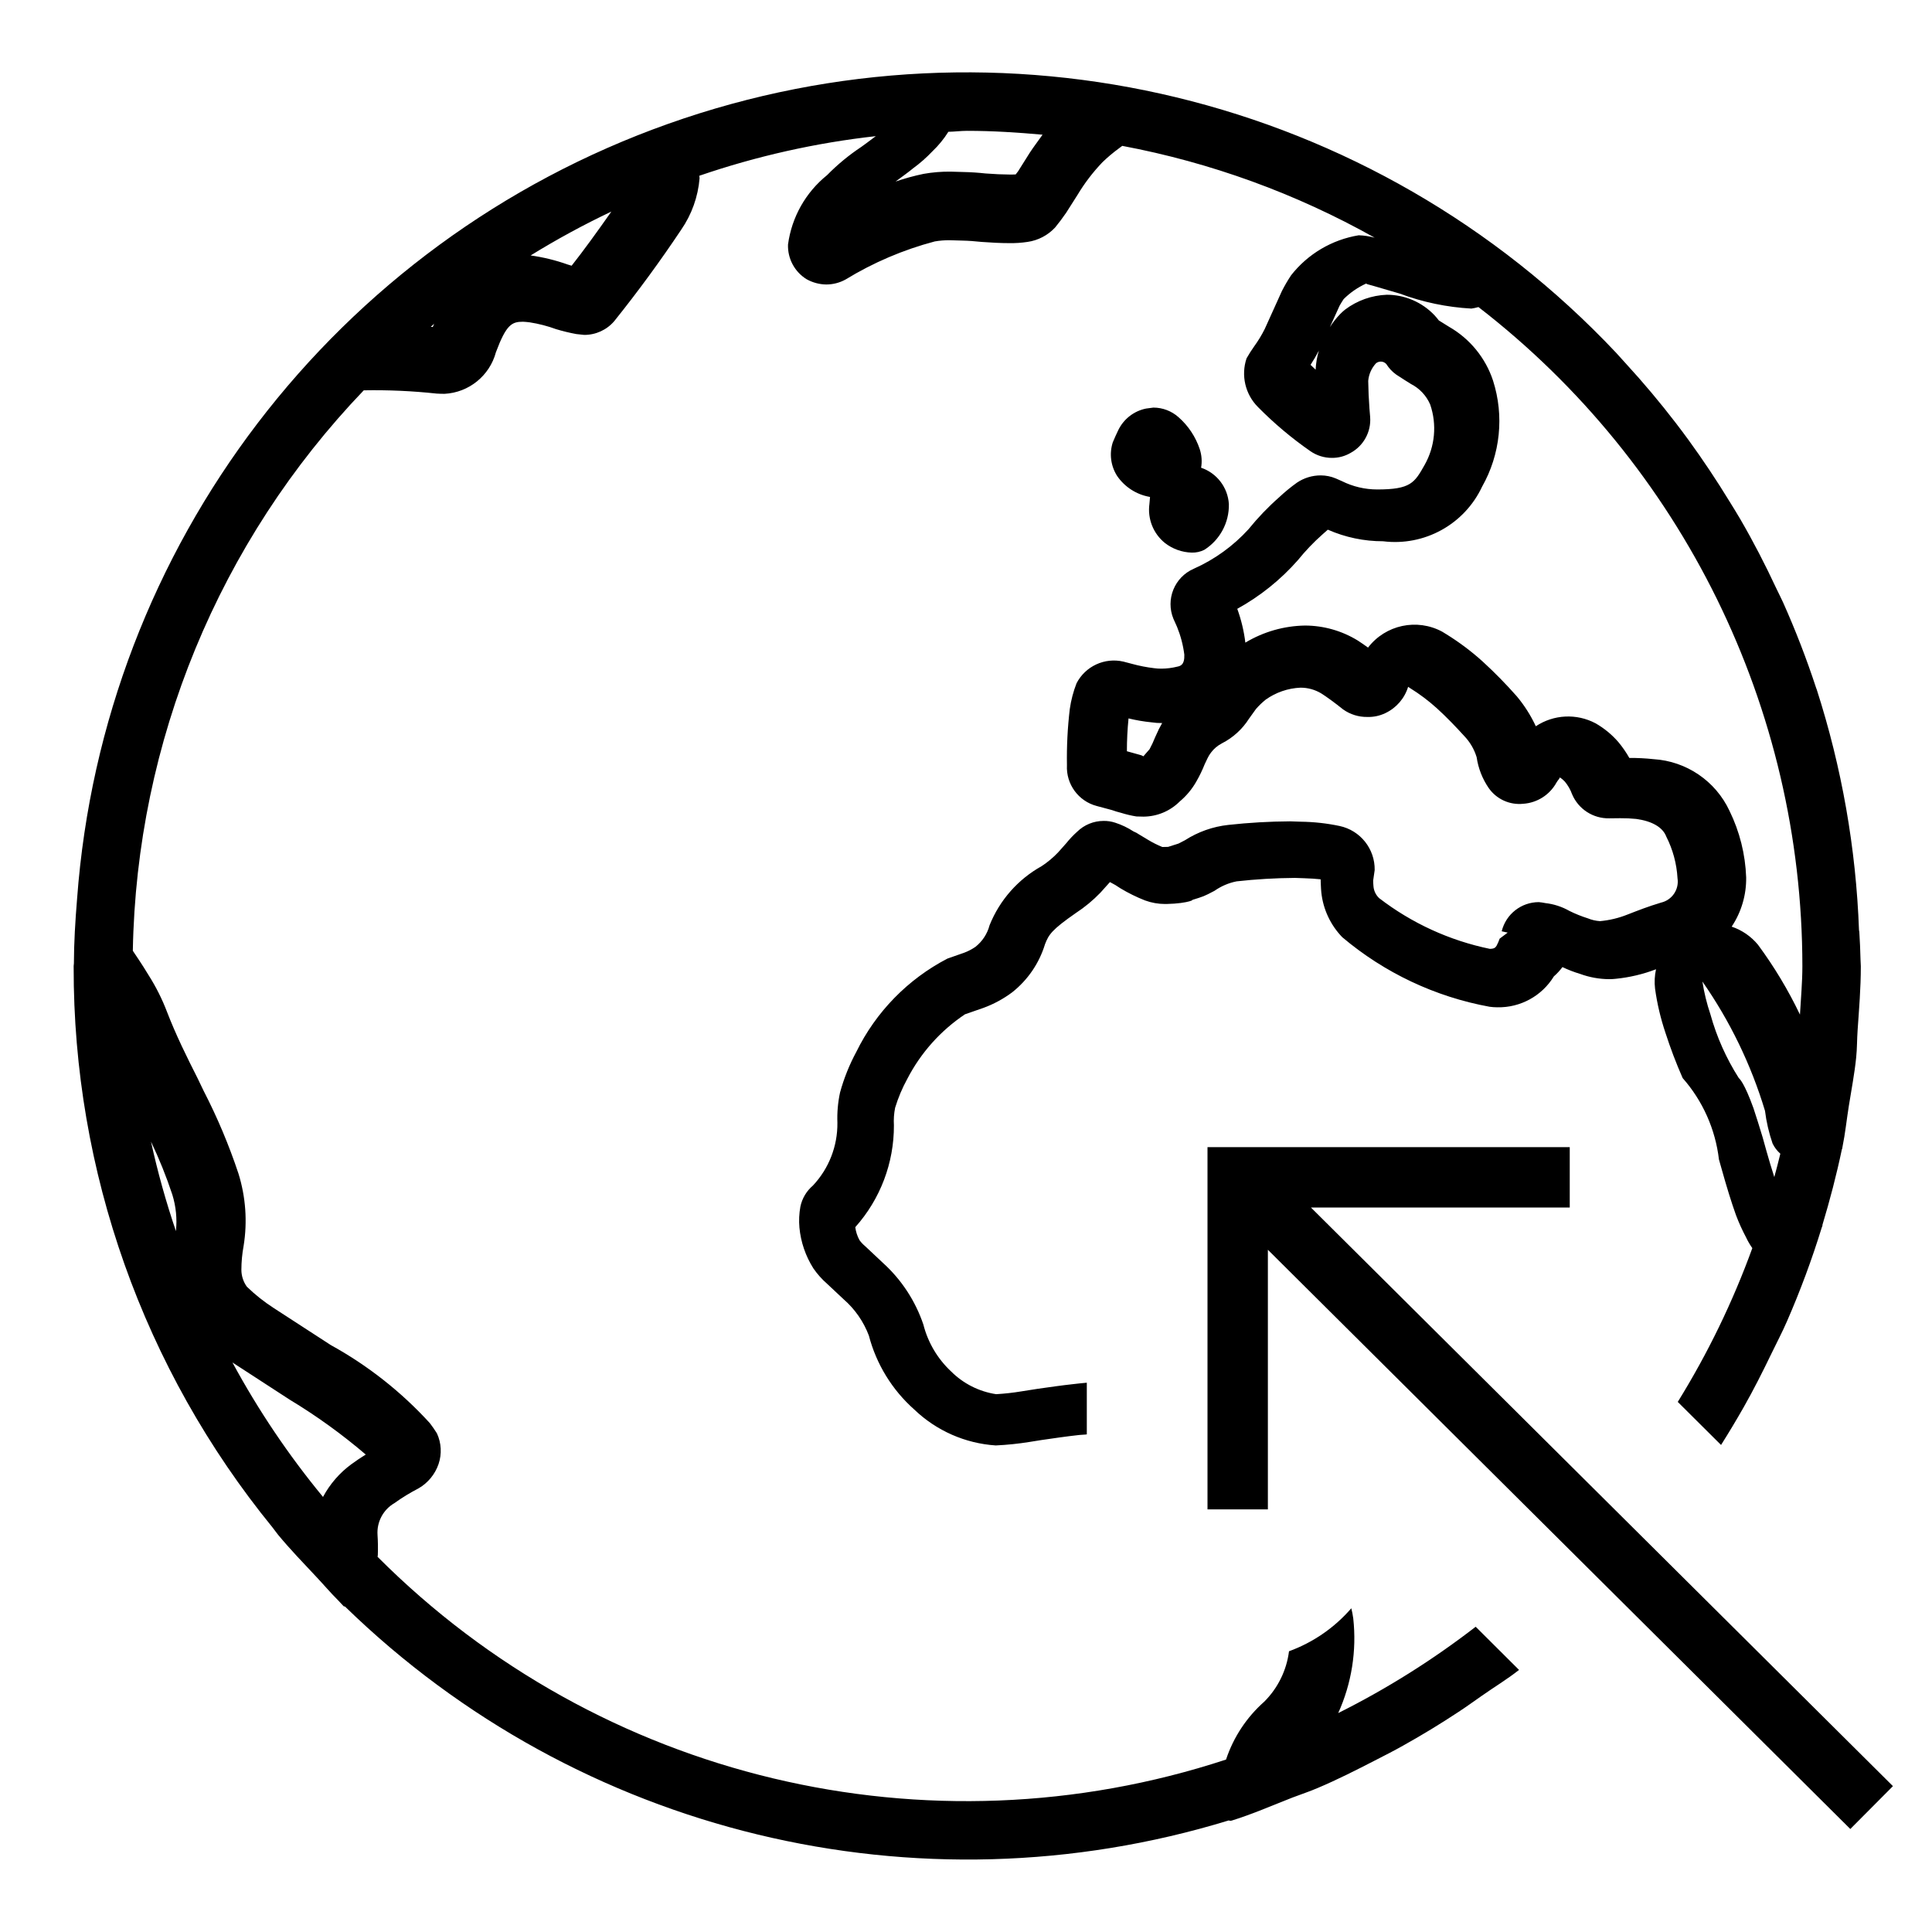
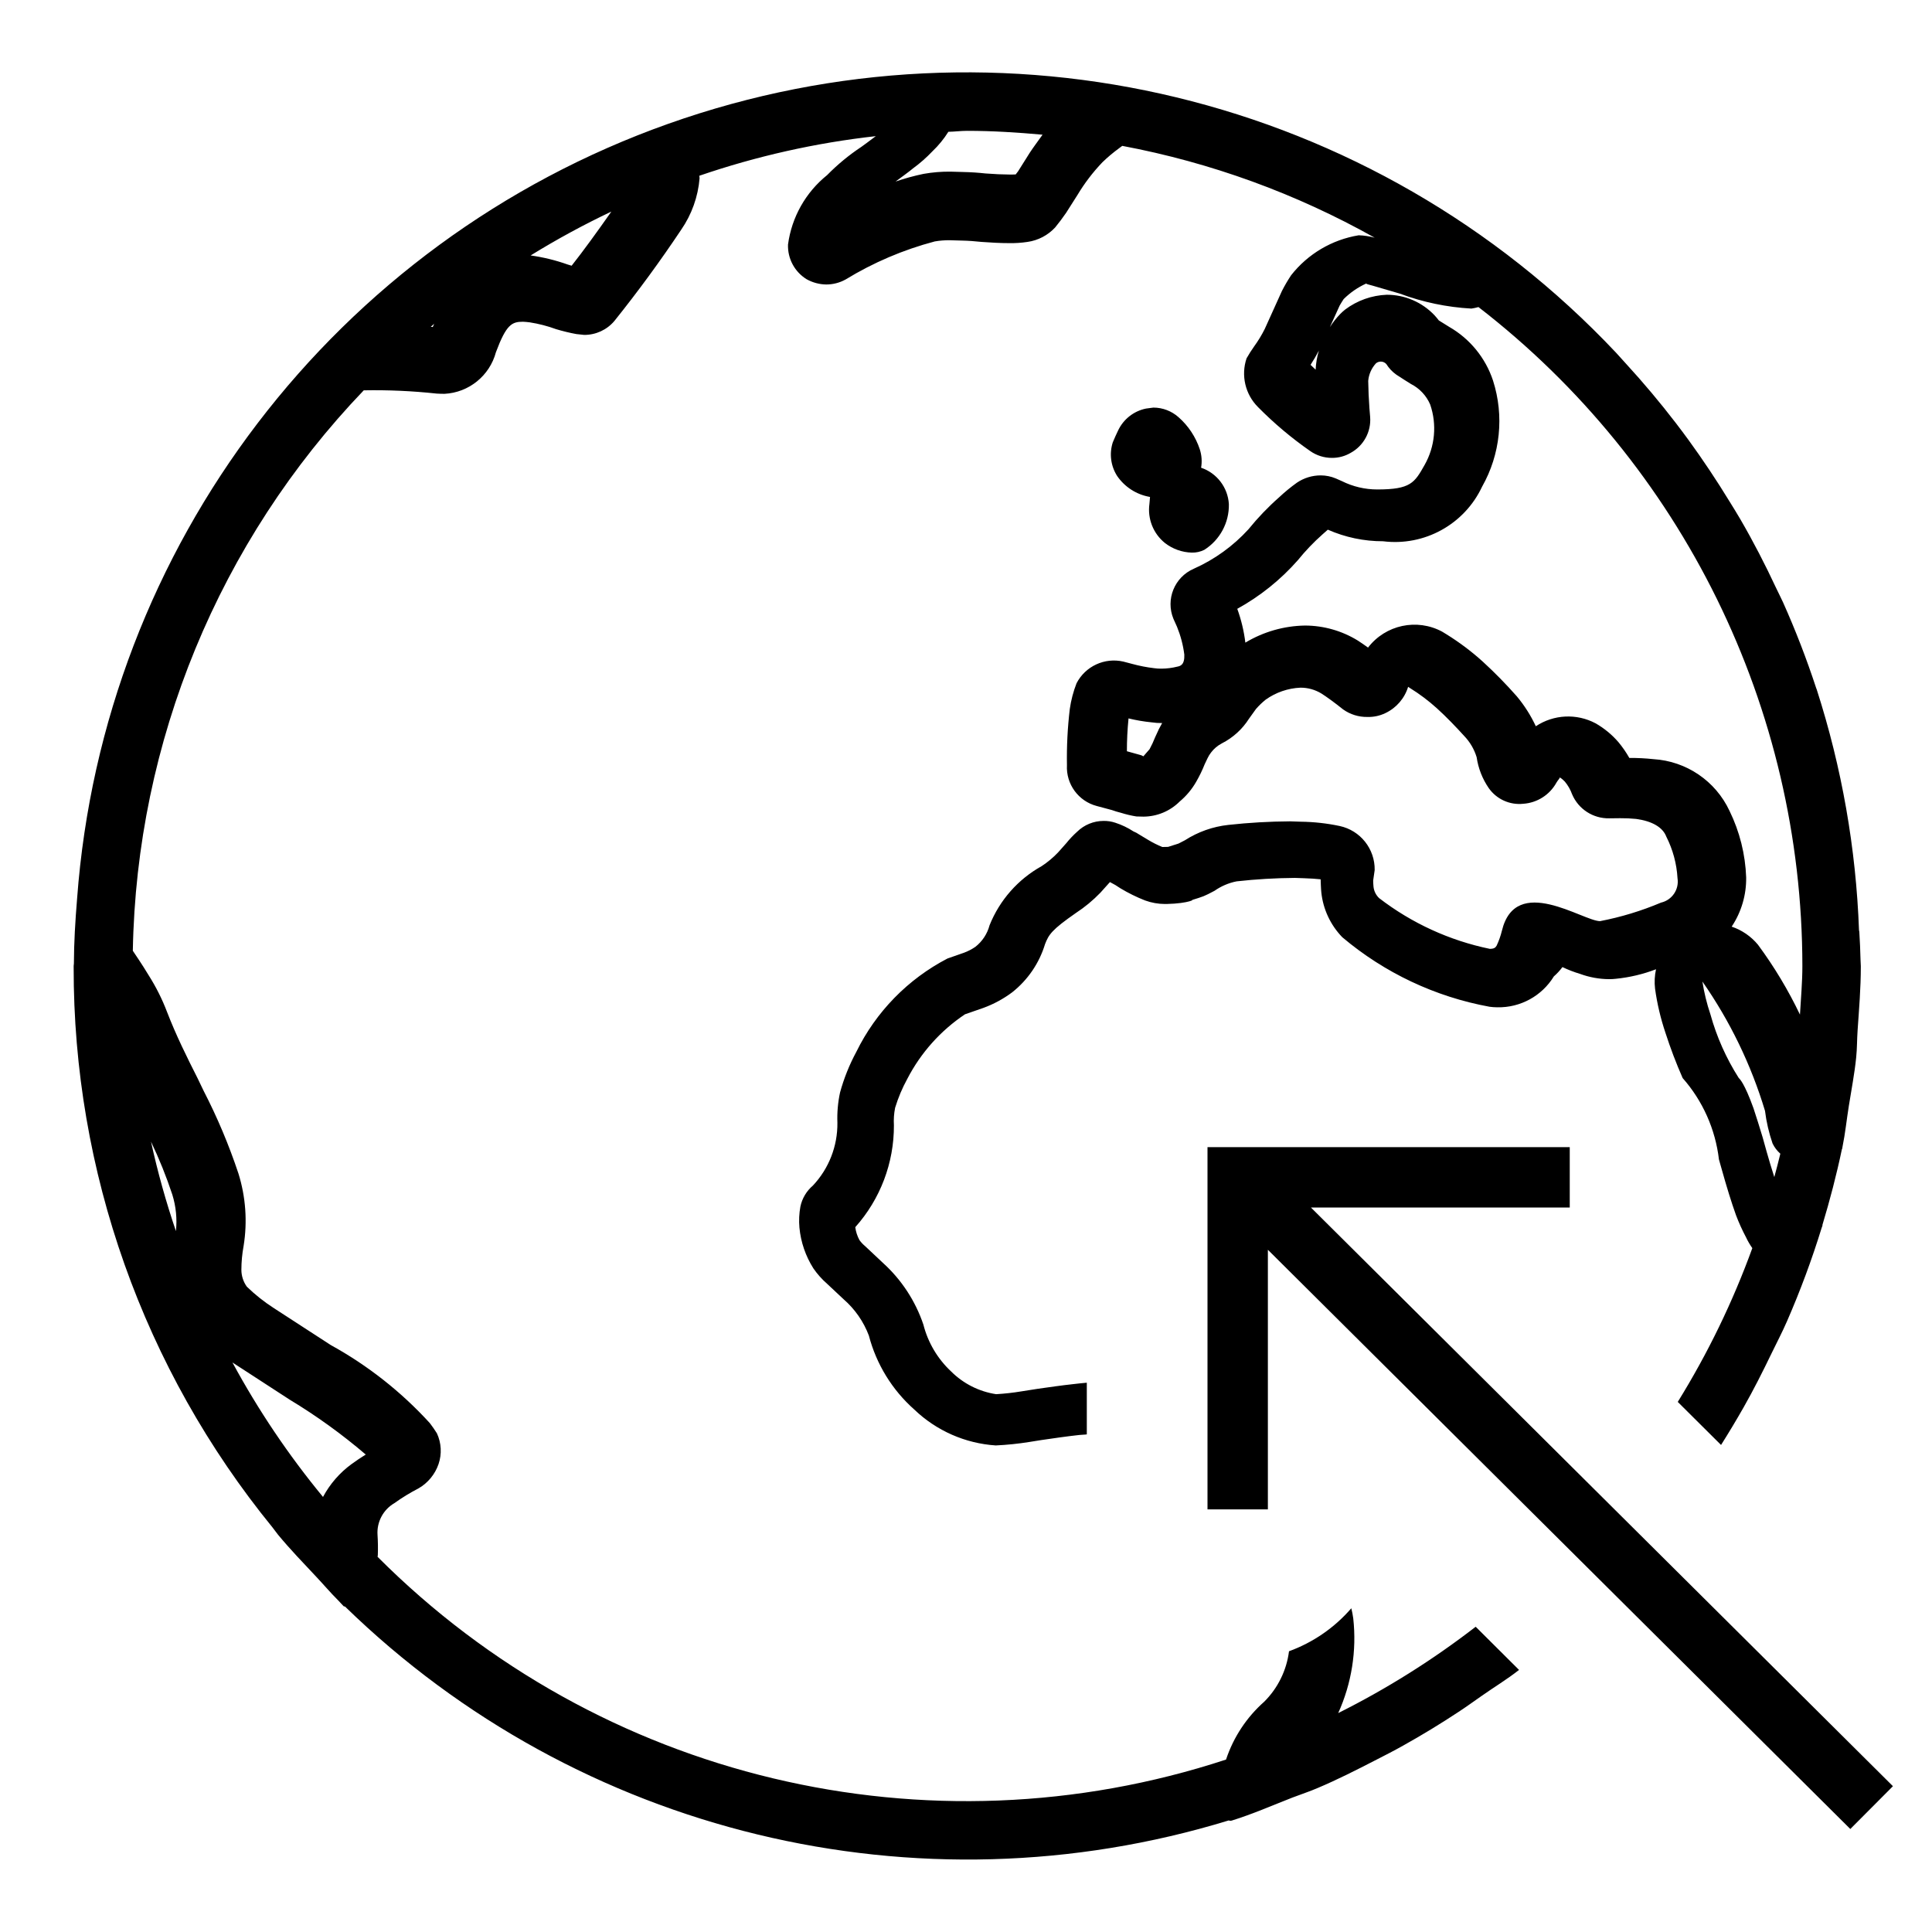
<svg xmlns="http://www.w3.org/2000/svg" viewBox="0 0 32 32">
-   <path d="M24.442 26.944a13.856 13.856 0 0 1-2.277 1.43 3.005 3.005 0 0 0 .249-1.569 1.567 1.567 0 0 0-.032-.167 2.494 2.494 0 0 1-1.032.712 1.432 1.432 0 0 1-.411.836 2.207 2.207 0 0 0-.632.958 13.777 13.777 0 0 1-14.053-3.358l.004-.03a3.35 3.35 0 0 0-.005-.334.565.565 0 0 1 .279-.525 3.246 3.246 0 0 1 .402-.246.744.744 0 0 0 .33-.402.687.687 0 0 0-.027-.508 2.192 2.192 0 0 0-.117-.169 6.401 6.401 0 0 0-1.642-1.294l-.94-.61a2.853 2.853 0 0 1-.45-.357.483.483 0 0 1-.09-.279 2.215 2.215 0 0 1 .037-.396 2.623 2.623 0 0 0-.086-1.2 9.61 9.61 0 0 0-.577-1.37l-.097-.202c-.18-.356-.359-.716-.507-1.1a3.399 3.399 0 0 0-.308-.614c-.053-.09-.107-.17-.157-.248l-.103-.154a13.769 13.769 0 0 1 3.825-9.283 9.504 9.504 0 0 1 1.207.054c.017.002.104.004.13.004a.931.931 0 0 0 .852-.689c.172-.46.264-.505.448-.505.034 0 .07.006.112.01a2.293 2.293 0 0 1 .437.113 3.16 3.16 0 0 0 .334.081l.13.014a.65.65 0 0 0 .499-.228 21.51 21.51 0 0 0 1.11-1.516 1.756 1.756 0 0 0 .303-.848c.001-.014-.004-.03-.004-.044a13.701 13.701 0 0 1 2.923-.656c-.059.047-.24.178-.24.178a3.513 3.513 0 0 0-.566.467 1.778 1.778 0 0 0-.648 1.15.648.648 0 0 0 .31.576.685.685 0 0 0 .324.086.662.662 0 0 0 .32-.083 5.553 5.553 0 0 1 1.476-.63 1.364 1.364 0 0 1 .25-.02l.207.006c.101.002.207.01.321.022l.226.014c.086.004.157.006.23.006a1.828 1.828 0 0 0 .302-.02.772.772 0 0 0 .459-.24 3.66 3.66 0 0 0 .18-.24l.187-.294a3.057 3.057 0 0 1 .415-.545 2.57 2.57 0 0 1 .273-.23l.056-.042a13.72 13.72 0 0 1 4.181 1.521 1.124 1.124 0 0 0-.265-.04 1.792 1.792 0 0 0-1.119.662 2.614 2.614 0 0 0-.152.26l-.285.63a2.052 2.052 0 0 1-.175.288 2.323 2.323 0 0 0-.126.198.787.787 0 0 0 .19.808 6.13 6.13 0 0 0 .863.727.624.624 0 0 0 .363.114.602.602 0 0 0 .308-.083.623.623 0 0 0 .323-.594l-.012-.146a7.65 7.65 0 0 1-.02-.452.489.489 0 0 1 .13-.293.13.13 0 0 1 .08-.027.122.122 0 0 1 .09.041.608.608 0 0 0 .166.176c.03.022.24.153.24.153a.687.687 0 0 1 .32.34 1.224 1.224 0 0 1-.092 1.002c-.167.295-.229.406-.785.406a1.312 1.312 0 0 1-.585-.138l-.1-.044a.642.642 0 0 0-.25-.051.702.702 0 0 0-.394.12 2.898 2.898 0 0 0-.297.244 4.366 4.366 0 0 0-.506.528 2.726 2.726 0 0 1-.906.654.639.639 0 0 0-.337.83l.06.134a1.823 1.823 0 0 1 .12.458c.007.172-.067.19-.117.2a1.104 1.104 0 0 1-.26.033.778.778 0 0 1-.125-.008 2.474 2.474 0 0 1-.363-.071l-.145-.038a.697.697 0 0 0-.775.359 1.92 1.92 0 0 0-.112.427 6.862 6.862 0 0 0-.047.929.663.663 0 0 0 .494.677l.25.067a1.576 1.576 0 0 0 .152.046 1.818 1.818 0 0 0 .254.06l.118.003a.856.856 0 0 0 .6-.251 1.204 1.204 0 0 0 .273-.327 2.21 2.21 0 0 0 .14-.289L20 12.56a.515.515 0 0 1 .058-.095.53.53 0 0 1 .179-.152 1.15 1.15 0 0 0 .451-.41l.115-.16a1.27 1.27 0 0 1 .161-.155 1.074 1.074 0 0 1 .575-.198.663.663 0 0 1 .345.095c.087.055.213.146.362.265a.674.674 0 0 0 .402.125.643.643 0 0 0 .297-.063.713.713 0 0 0 .378-.436.239.239 0 0 1 .03.02 3.073 3.073 0 0 1 .449.338c.156.141.317.31.448.454a.874.874 0 0 1 .208.354 1.209 1.209 0 0 0 .2.511.619.619 0 0 0 .572.26.68.68 0 0 0 .55-.351c.025-.044.062-.075.053-.087a.407.407 0 0 1 .086.071.7.7 0 0 1 .12.21.654.654 0 0 0 .615.398l.179-.002a2.415 2.415 0 0 1 .266.012c.266.036.442.139.5.293a1.74 1.74 0 0 1 .186.69.357.357 0 0 1-.273.403c-.222.067-.368.125-.556.198a1.616 1.616 0 0 1-.455.109.632.632 0 0 1-.2-.046 2.125 2.125 0 0 1-.306-.123 1.043 1.043 0 0 0-.399-.13.993.993 0 0 0-.108-.016.633.633 0 0 0-.615.483l.099.022-.133.1a.856.856 0 0 1-.05.116c-.018.03-.039.053-.113.053a4.5 4.5 0 0 1-1.833-.84.304.304 0 0 1-.094-.195c-.004-.032-.004-.072-.005-.097l.025-.173a.734.734 0 0 0-.581-.73 3.31 3.31 0 0 0-.642-.071l-.176-.006a9.87 9.87 0 0 0-1.024.059 1.66 1.66 0 0 0-.721.255l-.105.054-.173.055-.095.002a1.622 1.622 0 0 1-.237-.119l-.148-.089a.467.467 0 0 0-.093-.05 1.258 1.258 0 0 0-.301-.144.58.58 0 0 0-.194-.03.626.626 0 0 0-.438.179 1.599 1.599 0 0 0-.18.19l-.137.154a1.558 1.558 0 0 1-.271.226 1.952 1.952 0 0 0-.863.98.67.67 0 0 1-.234.357.858.858 0 0 1-.186.097l-.277.097a3.456 3.456 0 0 0-1.509 1.544 3.201 3.201 0 0 0-.27.673 2.016 2.016 0 0 0-.044.503 1.493 1.493 0 0 1-.406 1.04.626.626 0 0 0-.207.348 1.303 1.303 0 0 0-.016.348 1.53 1.53 0 0 0 .231.675 1.369 1.369 0 0 0 .228.256l.274.257a1.497 1.497 0 0 1 .417.6 2.475 2.475 0 0 0 .753 1.226 2.153 2.153 0 0 0 1.349.594 4.99 4.99 0 0 0 .56-.058l.194-.031c.194-.028.407-.06.627-.084.039-.005.086-.004.127-.01v-.856c-.077.008-.149.013-.23.024-.187.02-.392.05-.583.077l-.274.043a3.899 3.899 0 0 1-.415.046 1.338 1.338 0 0 1-.745-.376 1.602 1.602 0 0 1-.46-.777 2.425 2.425 0 0 0-.668-1.02l-.298-.28a.54.54 0 0 1-.092-.098.612.612 0 0 1-.07-.215 2.517 2.517 0 0 0 .64-1.687 1.132 1.132 0 0 1 .02-.291 2.536 2.536 0 0 1 .203-.481 2.873 2.873 0 0 1 .954-1.067l.305-.106a1.867 1.867 0 0 0 .478-.259 1.615 1.615 0 0 0 .543-.797c.061-.157.108-.236.511-.516a2.353 2.353 0 0 0 .406-.336l.158-.176c.007.005.076.042.09.049l.085.055a2.722 2.722 0 0 0 .406.2.97.97 0 0 0 .333.059h.02c.388-.008.495-.09.4-.058l.137-.043a.963.963 0 0 0 .156-.063l.106-.055a.96.96 0 0 1 .365-.156 9.297 9.297 0 0 1 .965-.057l.148.005c.106.003.2.01.279.018 0 .013.005.163.011.215a1.26 1.26 0 0 0 .347.744 5.24 5.24 0 0 0 2.44 1.152.979.979 0 0 0 .129.009 1.072 1.072 0 0 0 .936-.512.993.993 0 0 0 .142-.154 2.003 2.003 0 0 0 .293.113 1.423 1.423 0 0 0 .48.087.933.933 0 0 0 .109-.006 2.571 2.571 0 0 0 .668-.158.965.965 0 0 0-.016.322 4 4 0 0 0 .172.73 7.8 7.8 0 0 0 .285.75 2.475 2.475 0 0 1 .601 1.348l.049.173c.076.272.156.534.234.751a3.232 3.232 0 0 0 .166.366 1.16 1.16 0 0 0 .104.179 13.783 13.783 0 0 1-1.235 2.547l.717.713c.13-.206.255-.414.376-.627.163-.287.312-.583.456-.881.087-.18.18-.356.26-.54a14.667 14.667 0 0 0 .575-1.55c.004-.013.01-.024.013-.035l-.001-.011c.124-.412.234-.83.323-1.256l.004-.005c.003-.011.004-.023.006-.035.045-.22.068-.448.104-.672.042-.269.095-.535.122-.805.016-.15.013-.304.024-.455.024-.349.053-.697.053-1.046V16c0-.036-.005-.07-.005-.107-.004-.154-.01-.308-.02-.46l-.005-.026a14.766 14.766 0 0 0-.7-3.986l-.01-.026a14.664 14.664 0 0 0-.548-1.418c-.036-.08-.077-.157-.114-.236-.182-.39-.378-.77-.593-1.14-.057-.1-.12-.197-.18-.296q-.32-.524-.679-1.018a14.46 14.46 0 0 0-.205-.274q-.395-.515-.833-.992c-.055-.06-.107-.12-.162-.179a14.776 14.776 0 0 0-25.49 9.041c-.031.375-.052.733-.053 1.075L1.22 16v.015a14.646 14.646 0 0 0 3.295 9.286c.032.04.06.082.092.121.198.239.415.464.628.691.123.13.238.267.365.393.031.03.058.065.09.096.005.006.016.005.025.008a14.78 14.78 0 0 0 14.637 3.542.114.114 0 0 0 .021.006.077.077 0 0 0 .03-.004c.344-.107.67-.25 1.002-.38.14-.054.284-.1.422-.16.324-.137.635-.295.946-.455.158-.081.316-.161.47-.248q.466-.26.908-.552c.129-.084.253-.174.379-.262.209-.148.43-.28.63-.438zM19.19 12.087l-.057.123a1.758 1.758 0 0 1-.093.2c-.008.006-.083.097-.102.117a.177.177 0 0 0-.061-.025l-.212-.059a5.387 5.387 0 0 1 .027-.544 2.736 2.736 0 0 0 .38.065 1.078 1.078 0 0 0 .177.012 2.42 2.42 0 0 0-.06.111zM4.8 23.184a9.466 9.466 0 0 1 1.258.908c-.078.048-.156.1-.234.157a1.619 1.619 0 0 0-.474.545 13.882 13.882 0 0 1-1.5-2.227zm-1.946-3.398a1.512 1.512 0 0 1 .06.605 13.682 13.682 0 0 1-.413-1.482 7.537 7.537 0 0 1 .353.877zm4.314-14.37l-.033-.003c.02-.016.037-.034.056-.05a.74.74 0 0 1-.023.053zm2.957-1.91c-.223.318-.463.65-.657.895l-.066-.02a3.111 3.111 0 0 0-.613-.15 13.803 13.803 0 0 1 1.336-.726zm7.143-1.275c-.073.103-.156.213-.21.296l-.195.31-.04.052c-.035.002-.065.002-.098.002l-.19-.005-.212-.013a4.016 4.016 0 0 0-.367-.024l-.21-.006a2.4 2.4 0 0 0-.45.037 3.807 3.807 0 0 0-.463.127c.075-.055.24-.175.288-.217a2.375 2.375 0 0 0 .323-.284 1.667 1.667 0 0 0 .264-.323c.105-.002.207-.016.312-.016.422 0 .837.027 1.248.064zm4.523 3.892a12.133 12.133 0 0 1-.084-.08 2.96 2.96 0 0 0 .138-.236 1.302 1.302 0 0 0-.054.316zm5.596 6.451a3.476 3.476 0 0 0-.4-.02 1.788 1.788 0 0 0-.18-.261 1.45 1.45 0 0 0-.38-.313.968.968 0 0 0-.989.049 2.266 2.266 0 0 0-.315-.496 7.549 7.549 0 0 0-.564-.575 4.184 4.184 0 0 0-.596-.449 1.254 1.254 0 0 0-.075-.046.969.969 0 0 0-1.229.263 3.903 3.903 0 0 0-.172-.118 1.677 1.677 0 0 0-.87-.247 1.976 1.976 0 0 0-.99.283 2.53 2.53 0 0 0-.134-.56 3.745 3.745 0 0 0 1.004-.806 3.536 3.536 0 0 1 .409-.428 2.08 2.08 0 0 1 .087-.077 2.259 2.259 0 0 0 .915.192 1.593 1.593 0 0 0 1.64-.904 2.203 2.203 0 0 0 .181-1.758 1.608 1.608 0 0 0-.726-.889l-.172-.107a1.002 1.002 0 0 0-.071-.085 1.088 1.088 0 0 0-.79-.34 1.226 1.226 0 0 0-.69.245.874.874 0 0 0-.079.071 1.382 1.382 0 0 0-.174.22l.162-.357a1.99 1.99 0 0 1 .066-.107 1.29 1.29 0 0 1 .376-.259c-.01.007.037.019.106.037l.448.131a4.021 4.021 0 0 0 1.186.248.902.902 0 0 0 .117-.025A13.804 13.804 0 0 1 29.853 16c0 .272-.025.537-.04.805a7.091 7.091 0 0 0-.696-1.158.967.967 0 0 0-.435-.299 1.435 1.435 0 0 0 .24-.816 2.73 2.73 0 0 0-.275-1.1 1.49 1.49 0 0 0-1.26-.858zm1.872 6.494l-.064-.23c-.052-.17-.102-.334-.152-.483-.152-.421-.23-.487-.243-.499a3.893 3.893 0 0 1-.47-1.055 3.276 3.276 0 0 1-.133-.544 7.543 7.543 0 0 1 1.037 2.142 2.665 2.665 0 0 0 .125.54.535.535 0 0 0 .129.17c-.03.13-.066.258-.1.387a12.409 12.409 0 0 1-.129-.428zM18.503 7.883a.659.659 0 0 1-.072-.556c.028-.067.058-.135.088-.196a.656.656 0 0 1 .463-.364l.122-.016a.626.626 0 0 1 .415.158 1.216 1.216 0 0 1 .354.535.636.636 0 0 1 .021.303.68.68 0 0 1 .46.602.875.875 0 0 1-.407.758.438.438 0 0 1-.208.046.758.758 0 0 1-.445-.16.707.707 0 0 1-.256-.646l.01-.115-.006-.002a.827.827 0 0 1-.539-.347zm12.85 21.701l-.706.71L21 20.7V25h-1v-6h6v1h-4.287z" />
+   <path d="M24.442 26.944a13.856 13.856 0 0 1-2.277 1.43 3.005 3.005 0 0 0 .249-1.569 1.567 1.567 0 0 0-.032-.167 2.494 2.494 0 0 1-1.032.712 1.432 1.432 0 0 1-.411.836 2.207 2.207 0 0 0-.632.958 13.777 13.777 0 0 1-14.053-3.358l.004-.03a3.35 3.35 0 0 0-.005-.334.565.565 0 0 1 .279-.525 3.246 3.246 0 0 1 .402-.246.744.744 0 0 0 .33-.402.687.687 0 0 0-.027-.508 2.192 2.192 0 0 0-.117-.169 6.401 6.401 0 0 0-1.642-1.294l-.94-.61a2.853 2.853 0 0 1-.45-.357.483.483 0 0 1-.09-.279 2.215 2.215 0 0 1 .037-.396 2.623 2.623 0 0 0-.086-1.2 9.61 9.61 0 0 0-.577-1.37l-.097-.202c-.18-.356-.359-.716-.507-1.1a3.399 3.399 0 0 0-.308-.614c-.053-.09-.107-.17-.157-.248l-.103-.154a13.769 13.769 0 0 1 3.825-9.283 9.504 9.504 0 0 1 1.207.054c.017.002.104.004.13.004a.931.931 0 0 0 .852-.689c.172-.46.264-.505.448-.505.034 0 .07.006.112.01a2.293 2.293 0 0 1 .437.113 3.16 3.16 0 0 0 .334.081l.13.014a.65.65 0 0 0 .499-.228 21.51 21.51 0 0 0 1.11-1.516 1.756 1.756 0 0 0 .303-.848c.001-.014-.004-.03-.004-.044a13.701 13.701 0 0 1 2.923-.656c-.059.047-.24.178-.24.178a3.513 3.513 0 0 0-.566.467 1.778 1.778 0 0 0-.648 1.15.648.648 0 0 0 .31.576.685.685 0 0 0 .324.086.662.662 0 0 0 .32-.083 5.553 5.553 0 0 1 1.476-.63 1.364 1.364 0 0 1 .25-.02l.207.006c.101.002.207.01.321.022l.226.014c.086.004.157.006.23.006a1.828 1.828 0 0 0 .302-.02.772.772 0 0 0 .459-.24 3.66 3.66 0 0 0 .18-.24l.187-.294a3.057 3.057 0 0 1 .415-.545 2.57 2.57 0 0 1 .273-.23l.056-.042a13.72 13.72 0 0 1 4.181 1.521 1.124 1.124 0 0 0-.265-.04 1.792 1.792 0 0 0-1.119.662 2.614 2.614 0 0 0-.152.26l-.285.63a2.052 2.052 0 0 1-.175.288 2.323 2.323 0 0 0-.126.198.787.787 0 0 0 .19.808 6.13 6.13 0 0 0 .863.727.624.624 0 0 0 .363.114.602.602 0 0 0 .308-.083.623.623 0 0 0 .323-.594l-.012-.146a7.65 7.65 0 0 1-.02-.452.489.489 0 0 1 .13-.293.13.13 0 0 1 .08-.027.122.122 0 0 1 .09.041.608.608 0 0 0 .166.176c.03.022.24.153.24.153a.687.687 0 0 1 .32.34 1.224 1.224 0 0 1-.092 1.002c-.167.295-.229.406-.785.406a1.312 1.312 0 0 1-.585-.138l-.1-.044a.642.642 0 0 0-.25-.051.702.702 0 0 0-.394.12 2.898 2.898 0 0 0-.297.244 4.366 4.366 0 0 0-.506.528 2.726 2.726 0 0 1-.906.654.639.639 0 0 0-.337.83l.06.134a1.823 1.823 0 0 1 .12.458c.007.172-.067.19-.117.2a1.104 1.104 0 0 1-.26.033.778.778 0 0 1-.125-.008 2.474 2.474 0 0 1-.363-.071l-.145-.038a.697.697 0 0 0-.775.359 1.92 1.92 0 0 0-.112.427 6.862 6.862 0 0 0-.047.929.663.663 0 0 0 .494.677l.25.067a1.576 1.576 0 0 0 .152.046 1.818 1.818 0 0 0 .254.06l.118.003a.856.856 0 0 0 .6-.251 1.204 1.204 0 0 0 .273-.327 2.21 2.21 0 0 0 .14-.289L20 12.56a.515.515 0 0 1 .058-.095.53.53 0 0 1 .179-.152 1.15 1.15 0 0 0 .451-.41l.115-.16a1.27 1.27 0 0 1 .161-.155 1.074 1.074 0 0 1 .575-.198.663.663 0 0 1 .345.095c.087.055.213.146.362.265a.674.674 0 0 0 .402.125.643.643 0 0 0 .297-.063.713.713 0 0 0 .378-.436.239.239 0 0 1 .03.02 3.073 3.073 0 0 1 .449.338c.156.141.317.31.448.454a.874.874 0 0 1 .208.354 1.209 1.209 0 0 0 .2.511.619.619 0 0 0 .572.26.68.68 0 0 0 .55-.351c.025-.044.062-.075.053-.087a.407.407 0 0 1 .086.071.7.7 0 0 1 .12.21.654.654 0 0 0 .615.398l.179-.002a2.415 2.415 0 0 1 .266.012c.266.036.442.139.5.293a1.74 1.74 0 0 1 .186.69.357.357 0 0 1-.273.403 5.045 5.045 0 0 1-1.01.307c-.283 0-1.397-.79-1.626.16a1.299 1.299 0 0 1-.087.246c-.018.03-.039.053-.113.053a4.5 4.5 0 0 1-1.833-.84.304.304 0 0 1-.094-.195c-.004-.032-.004-.072-.005-.097l.025-.173a.734.734 0 0 0-.581-.73 3.31 3.31 0 0 0-.641-.071l-.177-.006a9.87 9.87 0 0 0-1.024.059 1.66 1.66 0 0 0-.721.255l-.105.054-.173.055-.095.002a1.622 1.622 0 0 1-.237-.119l-.148-.089a.467.467 0 0 0-.093-.05 1.258 1.258 0 0 0-.301-.144.58.58 0 0 0-.194-.03.626.626 0 0 0-.438.179 1.599 1.599 0 0 0-.18.19l-.137.154a1.558 1.558 0 0 1-.271.226 1.952 1.952 0 0 0-.863.98.67.67 0 0 1-.234.356.858.858 0 0 1-.186.097l-.277.097a3.456 3.456 0 0 0-1.509 1.545 3.201 3.201 0 0 0-.27.673 2.016 2.016 0 0 0-.044.503 1.493 1.493 0 0 1-.406 1.04.626.626 0 0 0-.207.348 1.303 1.303 0 0 0-.016.348 1.53 1.53 0 0 0 .231.675 1.369 1.369 0 0 0 .228.256l.274.257a1.497 1.497 0 0 1 .417.6 2.475 2.475 0 0 0 .753 1.226 2.153 2.153 0 0 0 1.349.594 4.99 4.99 0 0 0 .56-.058l.194-.031c.194-.028.407-.06.627-.084.039-.005.086-.004.127-.01v-.856c-.077.008-.149.013-.23.024-.187.02-.392.05-.583.077l-.274.043a3.899 3.899 0 0 1-.415.046 1.338 1.338 0 0 1-.745-.376 1.602 1.602 0 0 1-.46-.777 2.425 2.425 0 0 0-.668-1.02l-.298-.28a.54.54 0 0 1-.092-.098.612.612 0 0 1-.07-.215 2.517 2.517 0 0 0 .64-1.687 1.132 1.132 0 0 1 .02-.291 2.536 2.536 0 0 1 .203-.481 2.873 2.873 0 0 1 .954-1.067l.305-.106a1.867 1.867 0 0 0 .478-.259 1.615 1.615 0 0 0 .543-.797c.061-.157.108-.236.511-.516a2.353 2.353 0 0 0 .406-.336l.158-.176c.007.005.076.042.09.049l.085.055a2.722 2.722 0 0 0 .406.2.97.97 0 0 0 .333.059h.02c.388-.008.495-.09.4-.058l.137-.043a.963.963 0 0 0 .156-.063l.106-.055a.96.96 0 0 1 .365-.156 9.297 9.297 0 0 1 .965-.057l.148.005c.106.003.2.01.279.018 0 .013.005.163.011.215a1.26 1.26 0 0 0 .347.744 5.24 5.24 0 0 0 2.44 1.152.979.979 0 0 0 .129.009 1.072 1.072 0 0 0 .936-.512.993.993 0 0 0 .142-.154 2.003 2.003 0 0 0 .293.113 1.423 1.423 0 0 0 .48.087.933.933 0 0 0 .109-.006 2.571 2.571 0 0 0 .668-.158.965.965 0 0 0-.016.322 4 4 0 0 0 .172.73 7.8 7.8 0 0 0 .285.75 2.475 2.475 0 0 1 .601 1.348l.049.173c.076.272.156.534.234.751a3.232 3.232 0 0 0 .166.366 1.16 1.16 0 0 0 .104.179 13.783 13.783 0 0 1-1.235 2.547l.717.713c.13-.206.255-.414.376-.627.163-.287.312-.583.456-.881.087-.18.18-.356.26-.54a14.667 14.667 0 0 0 .575-1.55c.004-.013.01-.024.013-.035l-.001-.011c.124-.412.234-.83.323-1.256l.004-.005c.003-.011.004-.023.006-.035.045-.22.068-.448.104-.672.042-.269.095-.535.122-.805.016-.15.013-.304.024-.455.024-.349.053-.697.053-1.046V16c0-.036-.005-.07-.005-.107-.004-.154-.01-.308-.02-.46l-.005-.026a14.766 14.766 0 0 0-.7-3.986l-.01-.026a14.664 14.664 0 0 0-.548-1.418c-.036-.08-.077-.157-.114-.236-.182-.39-.378-.77-.593-1.14-.057-.1-.12-.197-.18-.296q-.32-.524-.679-1.018a14.46 14.46 0 0 0-.205-.274q-.395-.515-.833-.992c-.055-.06-.107-.12-.162-.179a14.776 14.776 0 0 0-25.49 9.041c-.031.375-.052.733-.053 1.075L1.22 16v.015a14.646 14.646 0 0 0 3.295 9.286c.032.04.06.082.092.121.198.239.415.464.628.691.123.13.238.267.365.393.031.03.058.065.09.096.005.006.016.005.025.008a14.78 14.78 0 0 0 14.637 3.542.114.114 0 0 0 .021.006.077.077 0 0 0 .03-.004c.344-.107.67-.25 1.002-.38.14-.054.284-.1.422-.16.324-.137.635-.295.946-.455.158-.081.316-.161.47-.248q.466-.26.908-.552c.129-.084.253-.174.379-.262.209-.148.43-.28.63-.438zM19.19 12.087l-.057.123a1.758 1.758 0 0 1-.093.2c-.008.006-.083.097-.102.117a.177.177 0 0 0-.061-.025l-.212-.059a5.387 5.387 0 0 1 .027-.544 2.736 2.736 0 0 0 .38.065 1.078 1.078 0 0 0 .177.012 2.42 2.42 0 0 0-.06.111zM4.8 23.184a9.466 9.466 0 0 1 1.258.908c-.078.048-.156.1-.234.157a1.619 1.619 0 0 0-.474.545 13.882 13.882 0 0 1-1.5-2.227zm-1.946-3.398a1.512 1.512 0 0 1 .06.605 13.682 13.682 0 0 1-.413-1.482 7.537 7.537 0 0 1 .353.877zm4.314-14.37l-.033-.003c.02-.016.037-.034.056-.05a.74.74 0 0 1-.023.053zm2.957-1.91c-.223.318-.463.65-.657.895l-.066-.02a3.111 3.111 0 0 0-.613-.15 13.803 13.803 0 0 1 1.336-.726zm7.143-1.275c-.073.103-.156.213-.21.296l-.195.31-.04.052c-.035.002-.065.002-.098.002l-.19-.005-.212-.013a4.016 4.016 0 0 0-.367-.024l-.21-.006a2.4 2.4 0 0 0-.45.037 3.807 3.807 0 0 0-.463.127c.075-.055.24-.175.288-.217a2.375 2.375 0 0 0 .323-.284 1.667 1.667 0 0 0 .264-.323c.105-.002.207-.016.312-.016.422 0 .837.027 1.248.064zm4.523 3.892a12.133 12.133 0 0 1-.084-.08 2.96 2.96 0 0 0 .138-.236 1.302 1.302 0 0 0-.054.316zm5.596 6.451a3.476 3.476 0 0 0-.4-.02 1.788 1.788 0 0 0-.18-.261 1.45 1.45 0 0 0-.38-.313.968.968 0 0 0-.989.049 2.266 2.266 0 0 0-.315-.496 7.549 7.549 0 0 0-.564-.575 4.184 4.184 0 0 0-.596-.449 1.254 1.254 0 0 0-.075-.046.969.969 0 0 0-1.229.263 3.903 3.903 0 0 0-.172-.118 1.677 1.677 0 0 0-.87-.247 1.976 1.976 0 0 0-.99.283 2.53 2.53 0 0 0-.134-.56 3.745 3.745 0 0 0 1.004-.806 3.536 3.536 0 0 1 .409-.428 2.08 2.08 0 0 1 .087-.077 2.259 2.259 0 0 0 .915.192 1.593 1.593 0 0 0 1.64-.904 2.203 2.203 0 0 0 .181-1.758 1.608 1.608 0 0 0-.726-.889l-.172-.107a1.002 1.002 0 0 0-.071-.085 1.088 1.088 0 0 0-.79-.34 1.226 1.226 0 0 0-.69.245.874.874 0 0 0-.079.071 1.382 1.382 0 0 0-.174.22l.162-.357a1.99 1.99 0 0 1 .066-.107 1.29 1.29 0 0 1 .376-.259c-.01.007.037.019.106.037l.448.131a4.021 4.021 0 0 0 1.186.248.902.902 0 0 0 .117-.025A13.804 13.804 0 0 1 29.853 16c0 .272-.025.537-.04.805a7.091 7.091 0 0 0-.696-1.158.967.967 0 0 0-.435-.299 1.435 1.435 0 0 0 .24-.816 2.73 2.73 0 0 0-.275-1.1 1.49 1.49 0 0 0-1.26-.858zm1.872 6.494l-.064-.23c-.052-.17-.102-.334-.152-.483-.152-.421-.23-.487-.243-.499a3.893 3.893 0 0 1-.47-1.055 3.276 3.276 0 0 1-.133-.544 7.543 7.543 0 0 1 1.037 2.142 2.665 2.665 0 0 0 .125.54.535.535 0 0 0 .129.17c-.03.13-.066.258-.1.387a12.409 12.409 0 0 1-.129-.428zM18.503 7.883a.659.659 0 0 1-.072-.556c.028-.067.058-.135.088-.196a.656.656 0 0 1 .463-.364l.122-.016a.626.626 0 0 1 .415.158 1.216 1.216 0 0 1 .354.535.636.636 0 0 1 .021.303.68.68 0 0 1 .46.602.875.875 0 0 1-.407.758.438.438 0 0 1-.208.046.758.758 0 0 1-.445-.16.707.707 0 0 1-.256-.646l.01-.115-.006-.002a.827.827 0 0 1-.539-.347zm6.372 7.533l-.003.01a.362.362 0 0 1 .003-.01zm6.478 14.169l-.706.709L21 20.7V25h-1v-6h6v1h-4.287z" />
  <path fill="none" d="M0 0h32v32H0z" />
</svg>
